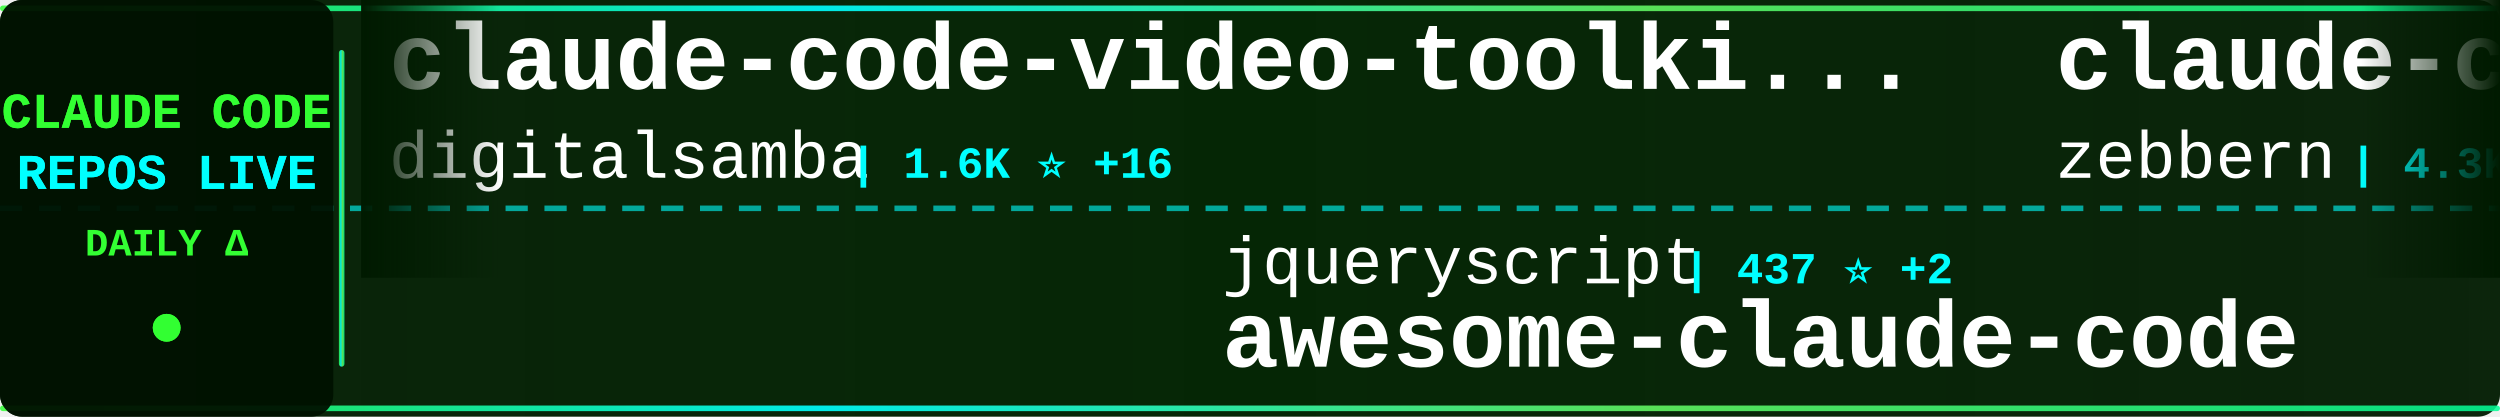
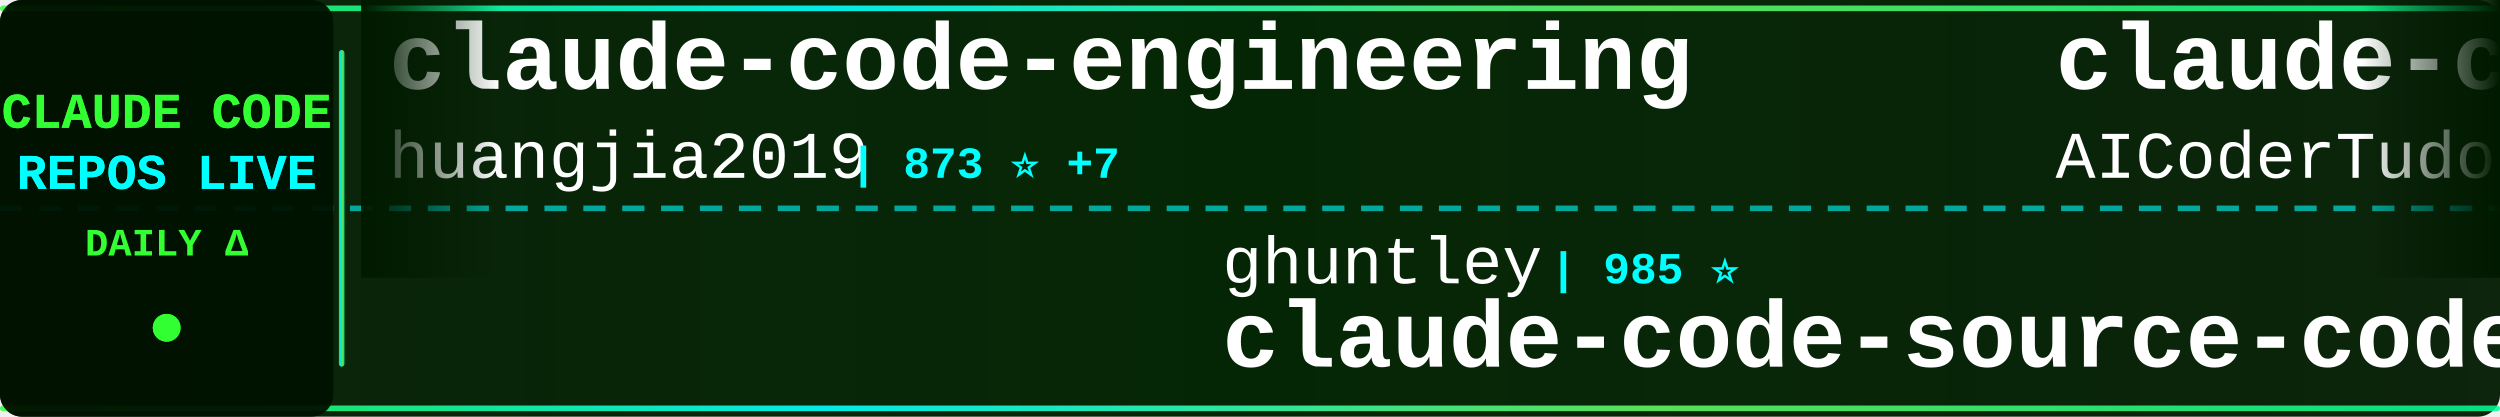
<svg xmlns="http://www.w3.org/2000/svg" width="900" height="150">
  <defs>
    <linearGradient id="tickerBg" x1="0%" y1="0%" x2="100%" y2="0%">
      <stop offset="0%" style="stop-color:#001a00;stop-opacity:0.95" />
      <stop offset="50%" style="stop-color:#002200;stop-opacity:0.98" />
      <stop offset="100%" style="stop-color:#001a00;stop-opacity:0.95" />
    </linearGradient>
    <linearGradient id="borderGrad" x1="0%" y1="0%" x2="100%" y2="0%">
      <stop offset="0%" style="stop-color:#33ff33;stop-opacity:0.85">
        <animate attributeName="stop-opacity" values="0.85;1;0.85" dur="2s" repeatCount="indefinite" />
      </stop>
      <stop offset="33%" style="stop-color:#00ffff;stop-opacity:0.9">
        <animate attributeName="stop-opacity" values="0.9;1;0.9" dur="2.2s" repeatCount="indefinite" />
      </stop>
      <stop offset="66%" style="stop-color:#66ff66;stop-opacity:0.85">
        <animate attributeName="stop-opacity" values="0.85;1;0.85" dur="1.8s" repeatCount="indefinite" />
      </stop>
      <stop offset="100%" style="stop-color:#00ff99;stop-opacity:0.85">
        <animate attributeName="stop-opacity" values="0.85;1;0.85" dur="2s" repeatCount="indefinite" />
      </stop>
    </linearGradient>
    <filter id="textGlow">
      <feGaussianBlur stdDeviation="0.1" result="coloredBlur" />
      <feMerge>
        <feMergeNode in="coloredBlur" />
        <feMergeNode in="SourceGraphic" />
      </feMerge>
    </filter>
    <filter id="metricGlow">
      <feGaussianBlur stdDeviation="0.2" result="coloredBlur" />
      <feMerge>
        <feMergeNode in="coloredBlur" />
        <feMergeNode in="SourceGraphic" />
      </feMerge>
    </filter>
    <linearGradient id="leftFade" x1="0%" y1="0%" x2="100%" y2="0%">
      <stop offset="0%" style="stop-color:#001a00;stop-opacity:1" />
      <stop offset="100%" style="stop-color:#001a00;stop-opacity:0" />
    </linearGradient>
    <linearGradient id="rightFade" x1="0%" y1="0%" x2="100%" y2="0%">
      <stop offset="0%" style="stop-color:#001a00;stop-opacity:0" />
      <stop offset="100%" style="stop-color:#001a00;stop-opacity:1" />
    </linearGradient>
  </defs>
  <rect width="900" height="150" fill="url(#tickerBg)" rx="8" />
  <rect x="0" y="2" width="900" height="2" fill="url(#borderGrad)" rx="1" />
  <rect x="0" y="146" width="900" height="2" fill="url(#borderGrad)" rx="1" />
  <line x1="0" y1="75" x2="900" y2="75" stroke="#00ffff" stroke-width="2" stroke-dasharray="8 6" opacity="0.6" />
  <rect x="0" y="0" width="120" height="150" fill="#001100" opacity="0.95" rx="8" />
  <text x="60" y="46" font-family="'Courier New', monospace" font-size="18" font-weight="bold" fill="#33ff33" text-anchor="middle" filter="url(#textGlow)">
    CLAUDE CODE
  </text>
  <text x="60" y="68" font-family="'Courier New', monospace" font-size="18" font-weight="bold" fill="#00ffff" text-anchor="middle" filter="url(#textGlow)">
    REPOS LIVE
  </text>
  <text x="60" y="92" font-family="'Courier New', monospace" font-size="14" font-weight="bold" fill="#33ff33" text-anchor="middle">
    DAILY Δ
  </text>
  <circle cx="60" cy="118" r="5" fill="#33ff33" filter="url(#metricGlow)">
    <animate attributeName="r" values="4;6;4" dur="1.5s" repeatCount="indefinite" />
    <animate attributeName="opacity" values="0.6;1;0.6" dur="1.5s" repeatCount="indefinite" />
  </circle>
  <rect x="122" y="18" width="2" height="114" fill="url(#borderGrad)" rx="1" />
  <clipPath id="tickerClip">
    <rect x="130" y="0" width="770" height="150" />
  </clipPath>
  <g clip-path="url(#tickerClip)">
    <g id="tickerItems">
      <animateTransform attributeName="transform" attributeType="XML" type="translate" from="0 0" to="-3000 0" dur="54s" repeatCount="indefinite" />
      <g transform="translate(0, 0)">
-         <text x="140" y="32" font-family="'Courier New', monospace" font-size="34" font-weight="bold" fill="#ffffff">claude-code-video-toolki...</text>
-         <text x="140" y="64" font-family="'Courier New', monospace" font-size="24" font-weight="normal" fill="#ffffff" opacity="1.0">digitalsamba</text>
-         <text x="306" y="64" font-family="'Courier New', monospace" font-size="16" font-weight="bold" fill="#00ffff"> | 1.6K ⭐ +16</text>
+         <text x="140" y="32" font-family="'Courier New', monospace" font-size="34" font-weight="bold" fill="#ffffff">claude-code-engineering</text>
+         <text x="140" y="64" font-family="'Courier New', monospace" font-size="24" font-weight="normal" fill="#ffffff" opacity="1.0">huangjia2019</text>
+         <text x="306" y="64" font-family="'Courier New', monospace" font-size="16" font-weight="bold" fill="#00ffff"> | 873 ⭐ +7</text>
      </g>
      <g transform="translate(300, 0)">
-         <text x="140" y="102" font-family="'Courier New', monospace" font-size="24" font-weight="normal" fill="#ffffff" opacity="1.0">jqueryscript</text>
-         <text x="306" y="102" font-family="'Courier New', monospace" font-size="16" font-weight="bold" fill="#00ffff"> | 437 ⭐ +2</text>
-         <text x="140" y="132" font-family="'Courier New', monospace" font-size="34" font-weight="bold" fill="#ffffff">awesome-claude-code</text>
+         <text x="140" y="102" font-family="'Courier New', monospace" font-size="24" font-weight="normal" fill="#ffffff" opacity="1.0">ghuntley</text>
+         <text x="258" y="102" font-family="'Courier New', monospace" font-size="16" font-weight="bold" fill="#00ffff"> | 985 ⭐</text>
+         <text x="140" y="132" font-family="'Courier New', monospace" font-size="34" font-weight="bold" fill="#ffffff">claude-code-source-code-...</text>
      </g>
      <g transform="translate(600, 0)">
-         <text x="140" y="32" font-family="'Courier New', monospace" font-size="34" font-weight="bold" fill="#ffffff">claude-code-guide</text>
-         <text x="140" y="64" font-family="'Courier New', monospace" font-size="24" font-weight="normal" fill="#ffffff" opacity="1.0">zebbern</text>
-         <text x="246" y="64" font-family="'Courier New', monospace" font-size="16" font-weight="bold" fill="#00ffff"> | 4.3K ⭐ +6</text>
+         <text x="140" y="32" font-family="'Courier New', monospace" font-size="34" font-weight="bold" fill="#ffffff">claude-code-tudou</text>
+         <text x="140" y="64" font-family="'Courier New', monospace" font-size="24" font-weight="normal" fill="#ffffff" opacity="1.0">AICoderTudou</text>
+         <text x="306" y="64" font-family="'Courier New', monospace" font-size="16" font-weight="bold" fill="#00ffff"> | 500 ⭐</text>
      </g>
      <g transform="translate(900, 0)">
-         <text x="140" y="102" font-family="'Courier New', monospace" font-size="24" font-weight="normal" fill="#ffffff" opacity="1.0">luyao618</text>
-         <text x="258" y="102" font-family="'Courier New', monospace" font-size="16" font-weight="bold" fill="#00ffff"> | 1.6K ⭐ +4</text>
-         <text x="140" y="132" font-family="'Courier New', monospace" font-size="34" font-weight="bold" fill="#ffffff">Claude-Code-Source-Study</text>
+         <text x="140" y="102" font-family="'Courier New', monospace" font-size="24" font-weight="normal" fill="#ffffff" opacity="1.0">sugyan</text>
+         <text x="234" y="102" font-family="'Courier New', monospace" font-size="16" font-weight="bold" fill="#00ffff"> | 1.1K ⭐ +1</text>
+         <text x="140" y="132" font-family="'Courier New', monospace" font-size="34" font-weight="bold" fill="#ffffff">claude-code-webui</text>
      </g>
      <g transform="translate(1200, 0)">
-         <text x="140" y="32" font-family="'Courier New', monospace" font-size="34" font-weight="bold" fill="#ffffff">claude-code-cli</text>
-         <text x="140" y="64" font-family="'Courier New', monospace" font-size="24" font-weight="normal" fill="#ffffff" opacity="1.0">huangserva</text>
-         <text x="282" y="64" font-family="'Courier New', monospace" font-size="16" font-weight="bold" fill="#00ffff"> | 608 ⭐</text>
+         <text x="140" y="32" font-family="'Courier New', monospace" font-size="34" font-weight="bold" fill="#ffffff">claude-code-pm-course</text>
+         <text x="140" y="64" font-family="'Courier New', monospace" font-size="24" font-weight="normal" fill="#ffffff" opacity="1.0">carlvellotti</text>
+         <text x="306" y="64" font-family="'Courier New', monospace" font-size="16" font-weight="bold" fill="#00ffff"> | 2.1K ⭐ +4</text>
      </g>
      <g transform="translate(1500, 0)">
-         <text x="140" y="102" font-family="'Courier New', monospace" font-size="24" font-weight="normal" fill="#ffffff" opacity="1.0">repowise-dev</text>
-         <text x="306" y="102" font-family="'Courier New', monospace" font-size="16" font-weight="bold" fill="#00ffff"> | 1.1K ⭐</text>
-         <text x="140" y="132" font-family="'Courier New', monospace" font-size="34" font-weight="bold" fill="#ffffff">claude-code-prompts</text>
+         <text x="140" y="102" font-family="'Courier New', monospace" font-size="24" font-weight="normal" fill="#ffffff" opacity="1.0">lorryjovens-hub</text>
+         <text x="342" y="102" font-family="'Courier New', monospace" font-size="16" font-weight="bold" fill="#00ffff"> | 1.6K ⭐ +1</text>
+         <text x="140" y="132" font-family="'Courier New', monospace" font-size="34" font-weight="bold" fill="#ffffff">claude-code-rust</text>
      </g>
      <g transform="translate(1800, 0)">
-         <text x="140" y="32" font-family="'Courier New', monospace" font-size="34" font-weight="bold" fill="#ffffff">Claude-Code-Game-Studios</text>
-         <text x="140" y="64" font-family="'Courier New', monospace" font-size="24" font-weight="normal" fill="#ffffff" opacity="1.0">Donchitos</text>
-         <text x="270" y="64" font-family="'Courier New', monospace" font-size="16" font-weight="bold" fill="#00ffff"> | 22.1K ⭐ +55</text>
+         <text x="140" y="32" font-family="'Courier New', monospace" font-size="34" font-weight="bold" fill="#ffffff">claude-code-hooks-master...</text>
+         <text x="140" y="64" font-family="'Courier New', monospace" font-size="24" font-weight="normal" fill="#ffffff" opacity="1.0">disler</text>
+         <text x="234" y="64" font-family="'Courier New', monospace" font-size="16" font-weight="bold" fill="#00ffff"> | 3.8K ⭐ +2</text>
      </g>
      <g transform="translate(2100, 0)">
-         <text x="140" y="102" font-family="'Courier New', monospace" font-size="24" font-weight="normal" fill="#ffffff" opacity="1.0">rohitg00</text>
-         <text x="258" y="102" font-family="'Courier New', monospace" font-size="16" font-weight="bold" fill="#00ffff"> | 2.2K ⭐ +14</text>
-         <text x="140" y="132" font-family="'Courier New', monospace" font-size="34" font-weight="bold" fill="#ffffff">awesome-claude-code-tool...</text>
+         <text x="140" y="102" font-family="'Courier New', monospace" font-size="24" font-weight="normal" fill="#ffffff" opacity="1.0">pengchengneo</text>
+         <text x="306" y="102" font-family="'Courier New', monospace" font-size="16" font-weight="bold" fill="#00ffff"> | 1.6K ⭐ +2</text>
+         <text x="140" y="132" font-family="'Courier New', monospace" font-size="34" font-weight="bold" fill="#ffffff">Claude-Code</text>
      </g>
      <g transform="translate(2400, 0)">
-         <text x="140" y="32" font-family="'Courier New', monospace" font-size="34" font-weight="bold" fill="#ffffff">claude_codex_bridge</text>
-         <text x="140" y="64" font-family="'Courier New', monospace" font-size="24" font-weight="normal" fill="#ffffff" opacity="1.0">SeemSeam</text>
-         <text x="258" y="64" font-family="'Courier New', monospace" font-size="16" font-weight="bold" fill="#00ffff"> | 3.1K ⭐ +16</text>
+         <text x="140" y="32" font-family="'Courier New', monospace" font-size="34" font-weight="bold" fill="#ffffff">claude-code-router</text>
+         <text x="140" y="64" font-family="'Courier New', monospace" font-size="24" font-weight="normal" fill="#ffffff" opacity="1.0">musistudio</text>
+         <text x="282" y="64" font-family="'Courier New', monospace" font-size="16" font-weight="bold" fill="#00ffff"> | 35.3K ⭐ +48</text>
      </g>
      <g transform="translate(2700, 0)">
-         <text x="140" y="102" font-family="'Courier New', monospace" font-size="24" font-weight="normal" fill="#ffffff" opacity="1.0">ChinaSiro</text>
-         <text x="270" y="102" font-family="'Courier New', monospace" font-size="16" font-weight="bold" fill="#00ffff"> | 9.4K ⭐ +6</text>
-         <text x="140" y="132" font-family="'Courier New', monospace" font-size="34" font-weight="bold" fill="#ffffff">claude-code-sourcemap</text>
+         <text x="140" y="102" font-family="'Courier New', monospace" font-size="24" font-weight="normal" fill="#ffffff" opacity="1.0">kodu-ai</text>
+         <text x="246" y="102" font-family="'Courier New', monospace" font-size="16" font-weight="bold" fill="#00ffff"> | 5.3K ⭐</text>
+         <text x="140" y="132" font-family="'Courier New', monospace" font-size="34" font-weight="bold" fill="#ffffff">claude-coder</text>
      </g>
      <g transform="translate(3000, 0)">
-         <text x="140" y="32" font-family="'Courier New', monospace" font-size="34" font-weight="bold" fill="#ffffff">claude-code-video-toolki...</text>
-         <text x="140" y="64" font-family="'Courier New', monospace" font-size="24" font-weight="normal" fill="#ffffff" opacity="1.0">digitalsamba</text>
-         <text x="306" y="64" font-family="'Courier New', monospace" font-size="16" font-weight="bold" fill="#00ffff"> | 1.6K ⭐ +16</text>
+         <text x="140" y="32" font-family="'Courier New', monospace" font-size="34" font-weight="bold" fill="#ffffff">claude-code-engineering</text>
+         <text x="140" y="64" font-family="'Courier New', monospace" font-size="24" font-weight="normal" fill="#ffffff" opacity="1.0">huangjia2019</text>
+         <text x="306" y="64" font-family="'Courier New', monospace" font-size="16" font-weight="bold" fill="#00ffff"> | 873 ⭐ +7</text>
      </g>
      <g transform="translate(3300, 0)">
-         <text x="140" y="102" font-family="'Courier New', monospace" font-size="24" font-weight="normal" fill="#ffffff" opacity="1.0">jqueryscript</text>
-         <text x="306" y="102" font-family="'Courier New', monospace" font-size="16" font-weight="bold" fill="#00ffff"> | 437 ⭐ +2</text>
-         <text x="140" y="132" font-family="'Courier New', monospace" font-size="34" font-weight="bold" fill="#ffffff">awesome-claude-code</text>
+         <text x="140" y="102" font-family="'Courier New', monospace" font-size="24" font-weight="normal" fill="#ffffff" opacity="1.0">ghuntley</text>
+         <text x="258" y="102" font-family="'Courier New', monospace" font-size="16" font-weight="bold" fill="#00ffff"> | 985 ⭐</text>
+         <text x="140" y="132" font-family="'Courier New', monospace" font-size="34" font-weight="bold" fill="#ffffff">claude-code-source-code-...</text>
      </g>
      <g transform="translate(3600, 0)">
-         <text x="140" y="32" font-family="'Courier New', monospace" font-size="34" font-weight="bold" fill="#ffffff">claude-code-guide</text>
-         <text x="140" y="64" font-family="'Courier New', monospace" font-size="24" font-weight="normal" fill="#ffffff" opacity="1.0">zebbern</text>
-         <text x="246" y="64" font-family="'Courier New', monospace" font-size="16" font-weight="bold" fill="#00ffff"> | 4.3K ⭐ +6</text>
+         <text x="140" y="32" font-family="'Courier New', monospace" font-size="34" font-weight="bold" fill="#ffffff">claude-code-tudou</text>
+         <text x="140" y="64" font-family="'Courier New', monospace" font-size="24" font-weight="normal" fill="#ffffff" opacity="1.0">AICoderTudou</text>
+         <text x="306" y="64" font-family="'Courier New', monospace" font-size="16" font-weight="bold" fill="#00ffff"> | 500 ⭐</text>
      </g>
      <g transform="translate(3900, 0)">
-         <text x="140" y="102" font-family="'Courier New', monospace" font-size="24" font-weight="normal" fill="#ffffff" opacity="1.0">luyao618</text>
-         <text x="258" y="102" font-family="'Courier New', monospace" font-size="16" font-weight="bold" fill="#00ffff"> | 1.6K ⭐ +4</text>
-         <text x="140" y="132" font-family="'Courier New', monospace" font-size="34" font-weight="bold" fill="#ffffff">Claude-Code-Source-Study</text>
+         <text x="140" y="102" font-family="'Courier New', monospace" font-size="24" font-weight="normal" fill="#ffffff" opacity="1.0">sugyan</text>
+         <text x="234" y="102" font-family="'Courier New', monospace" font-size="16" font-weight="bold" fill="#00ffff"> | 1.1K ⭐ +1</text>
+         <text x="140" y="132" font-family="'Courier New', monospace" font-size="34" font-weight="bold" fill="#ffffff">claude-code-webui</text>
      </g>
    </g>
  </g>
  <rect x="130" y="0" width="50" height="100" fill="url(#leftFade)" />
  <rect x="850" y="0" width="50" height="100" fill="url(#rightFade)" />
</svg>
